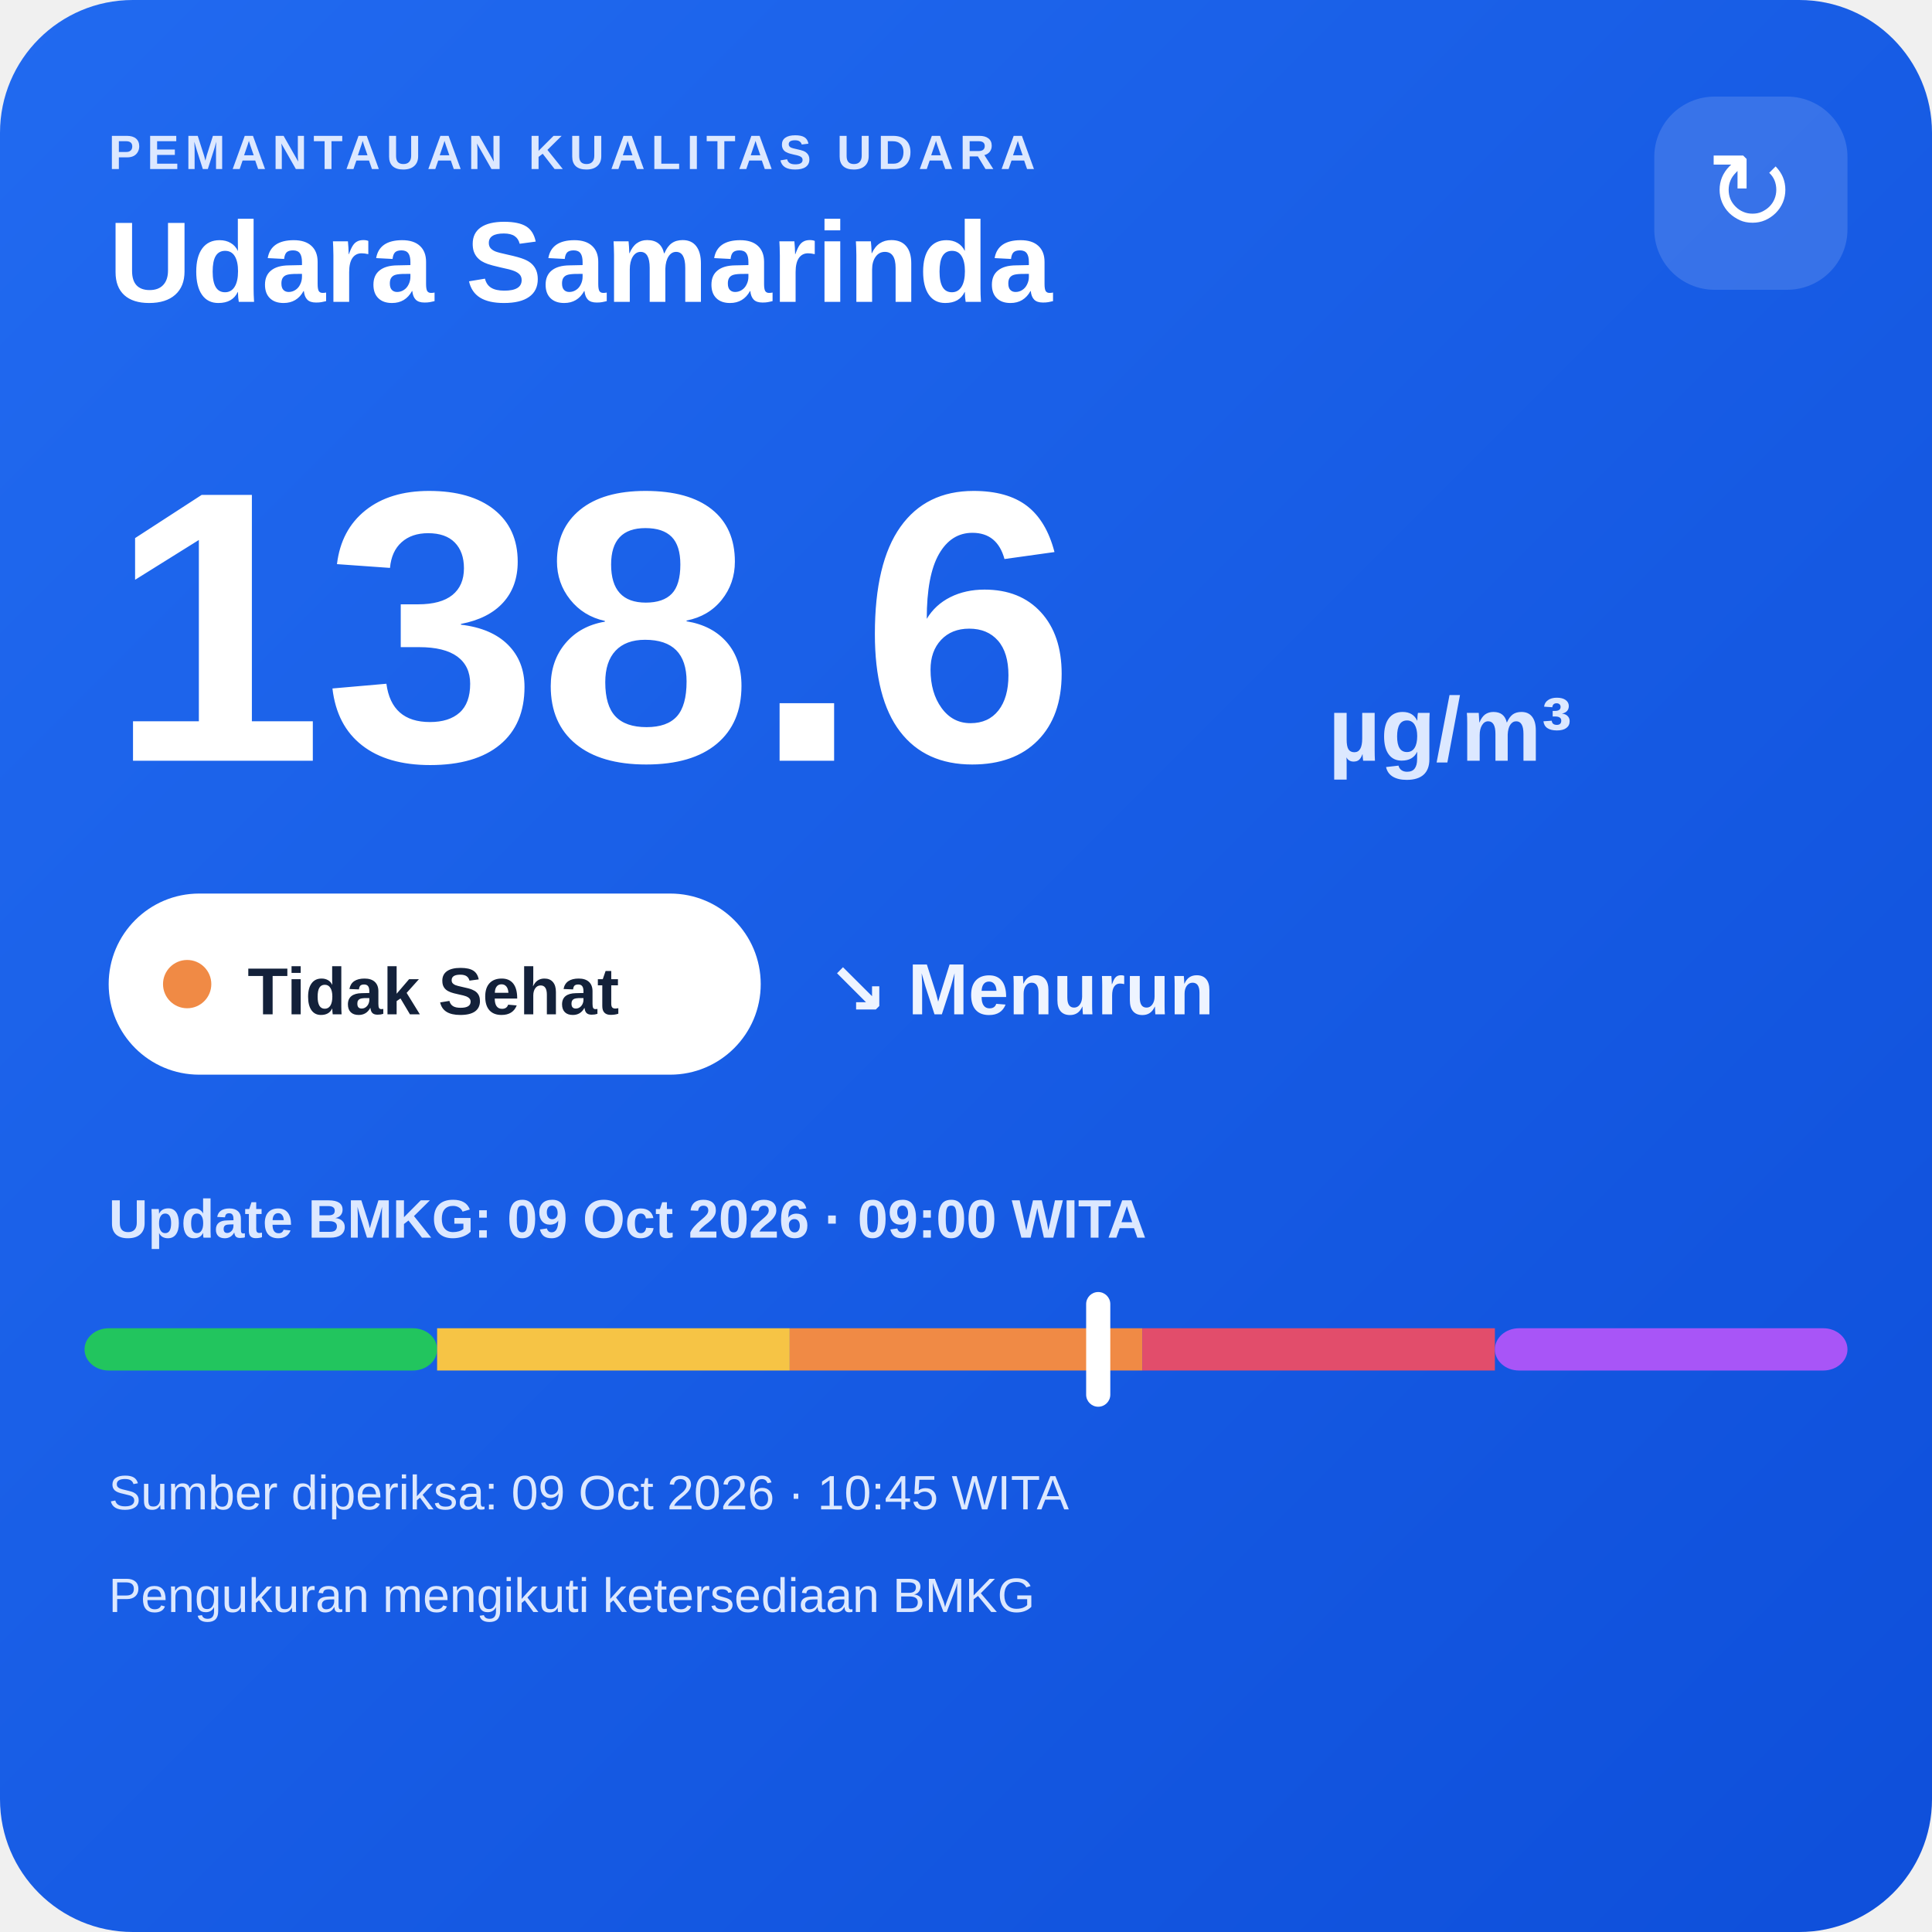
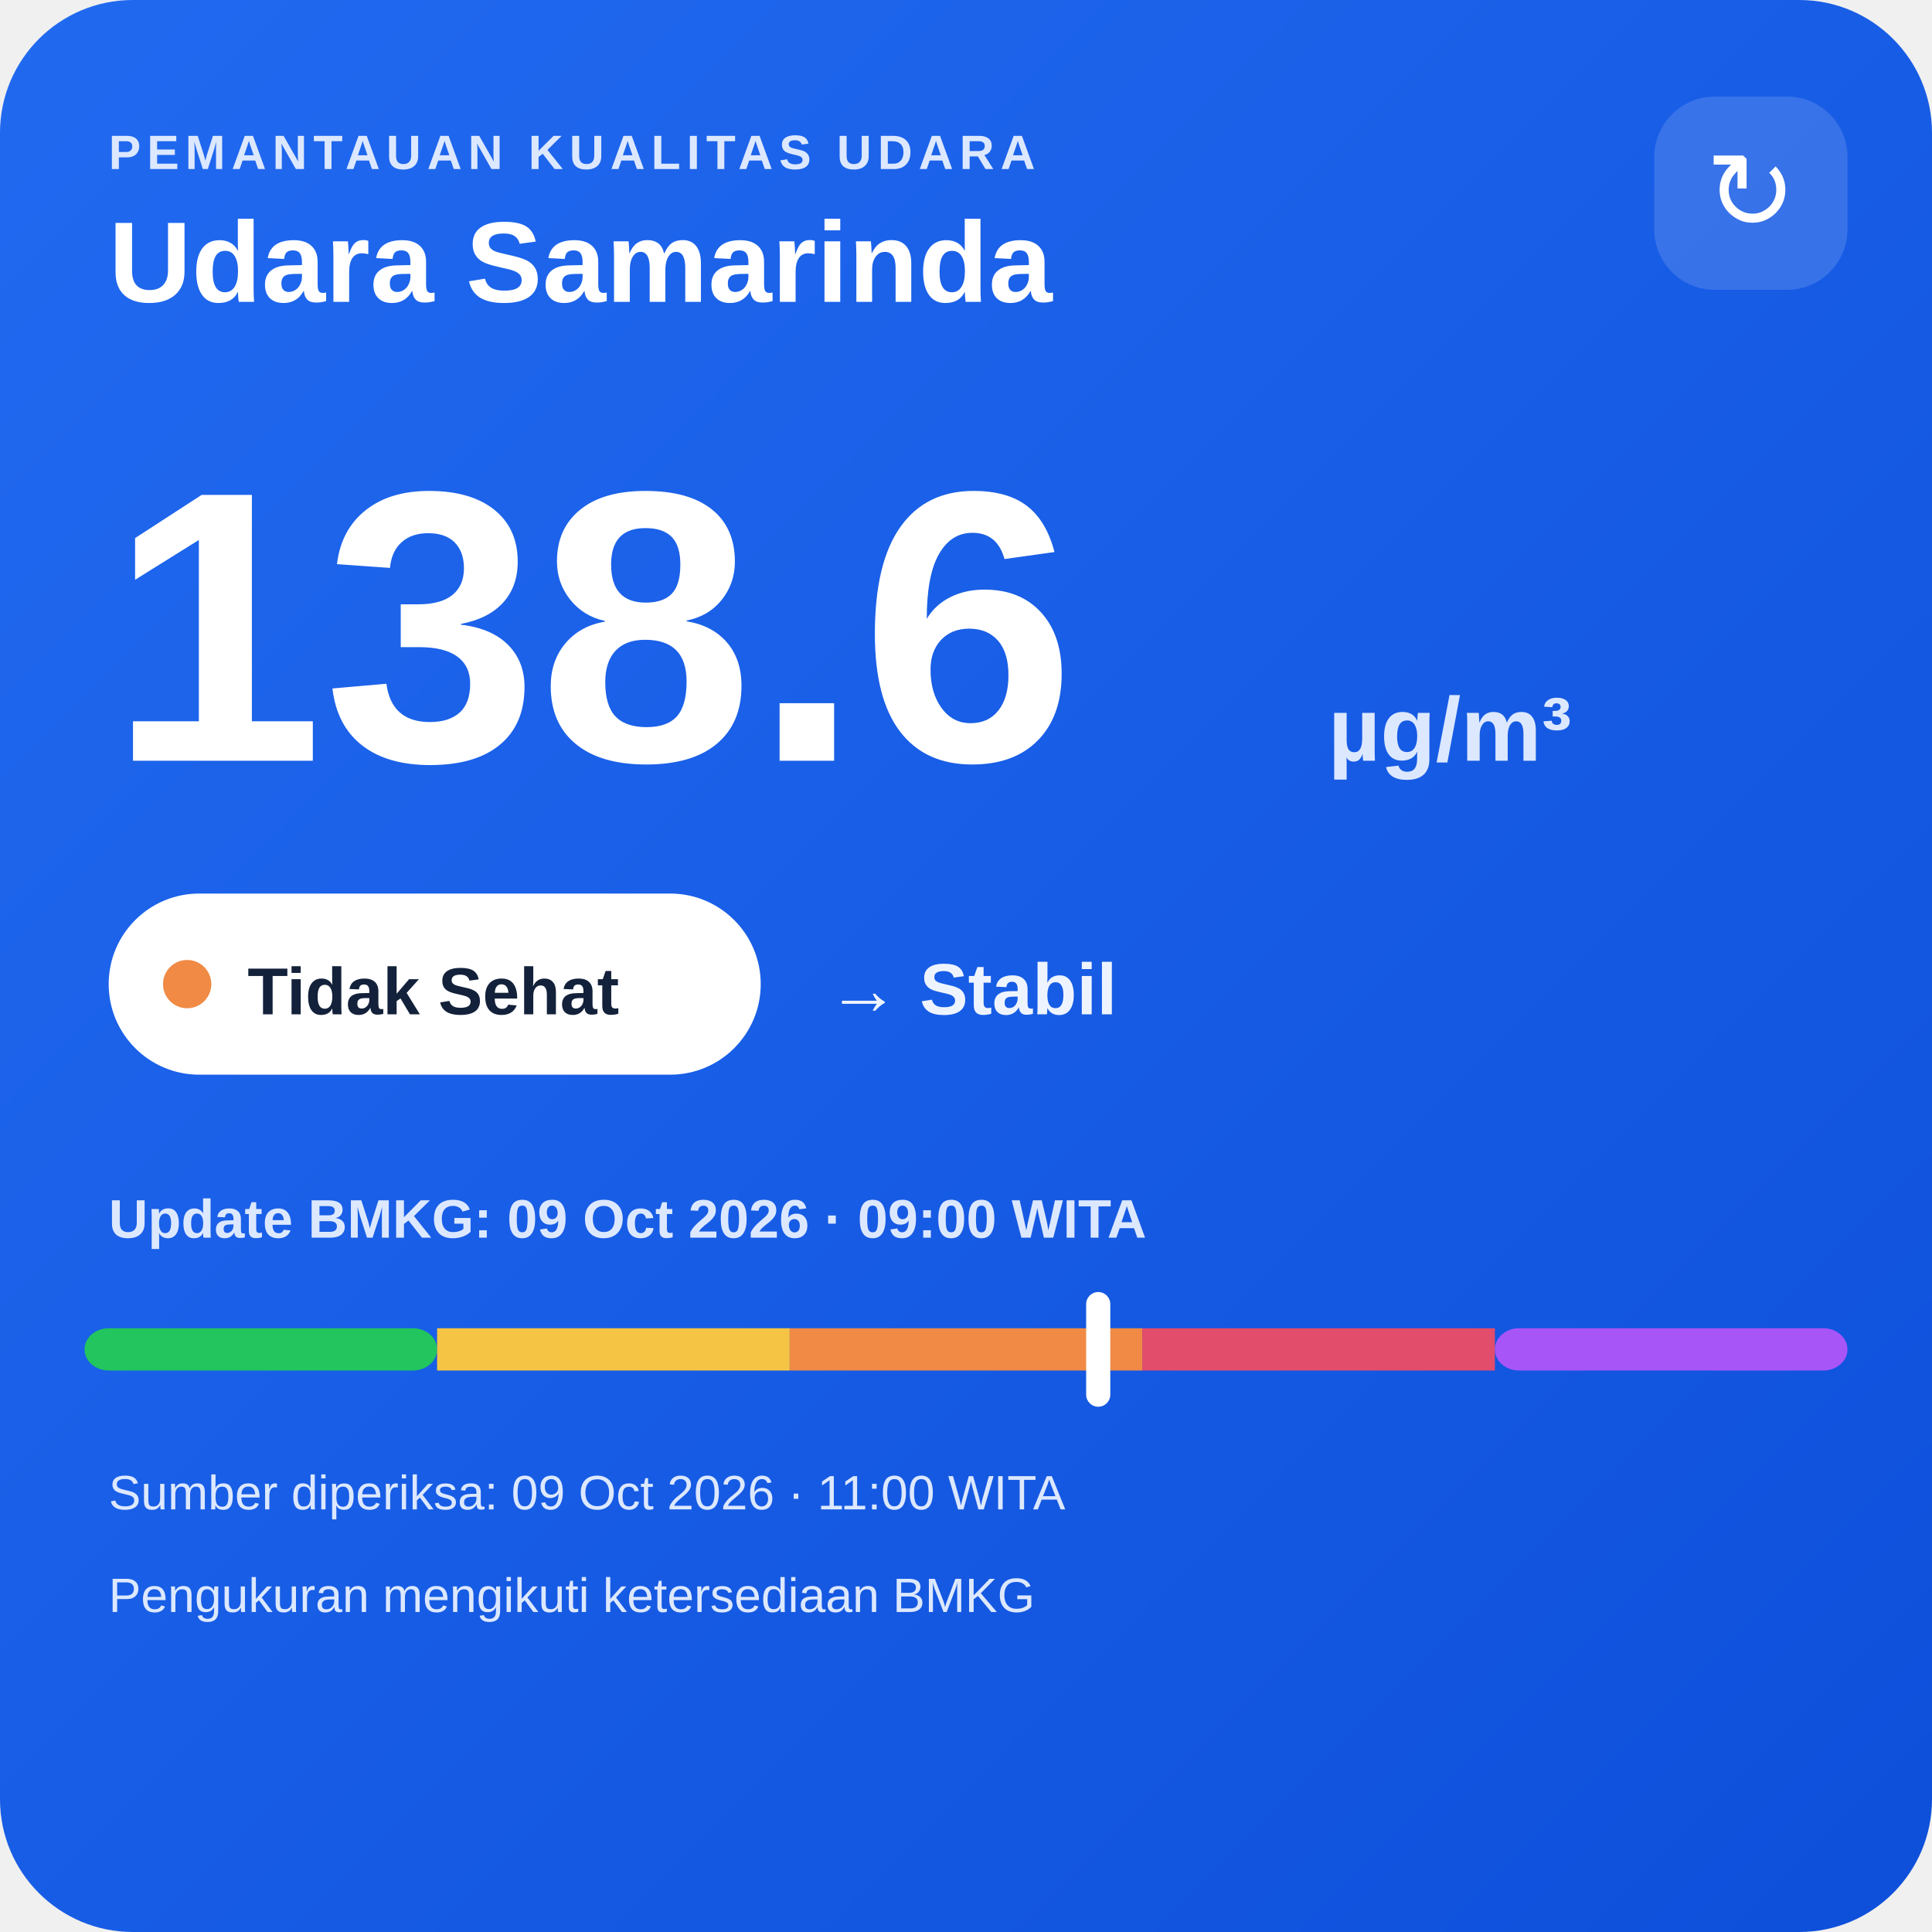
<svg xmlns="http://www.w3.org/2000/svg" width="320" height="320" viewBox="0 0 320 320">
  <defs>
    <linearGradient id="bg" x1="0" y1="0" x2="1" y2="1">
      <stop offset="0" stop-color="#216af0" />
      <stop offset="1" stop-color="#0e4fda" />
    </linearGradient>
  </defs>
  <rect width="320" height="320" rx="22" fill="url(#bg)" />
  <text x="18" y="28" fill="#dce8ff" font-family="Arial,sans-serif" font-size="8" font-weight="700" letter-spacing="1">PEMANTAUAN KUALITAS UDARA</text>
  <text x="18" y="50" fill="#ffffff" font-family="Arial,sans-serif" font-size="19" font-weight="700">Udara Samarinda</text>
  <rect x="274" y="16" width="32" height="32" rx="10" fill="#ffffff" fill-opacity=".14" />
  <text x="290" y="38" text-anchor="middle" fill="#ffffff" font-family="Arial,sans-serif" font-size="18">↻</text>
  <text x="18" y="126" fill="#ffffff" font-family="Arial,sans-serif" font-size="64" font-weight="800">138.6</text>
  <text x="220" y="126" fill="#dce8ff" font-family="Arial,sans-serif" font-size="15" font-weight="700">µg/m³</text>
  <rect x="18" y="148" width="108" height="30" rx="15" fill="#ffffff" />
  <circle cx="31" cy="163" r="4" fill="#f08a45" />
  <text x="41" y="168" fill="#13213a" font-family="Arial,sans-serif" font-size="11" font-weight="700">Tidak Sehat</text>
-   <text x="137" y="168" fill="#eef4ff" font-family="Arial,sans-serif" font-size="12" font-weight="700">↘ Menurun</text>
+   <text x="137" y="168" fill="#eef4ff" font-family="Arial,sans-serif" font-size="12" font-weight="700">→ Stabil</text>
  <text x="18" y="205" fill="#dce8ff" font-family="Arial,sans-serif" font-size="9" font-weight="700">Update BMKG: 09 Oct 2026 · 09:00 WITA</text>
  <rect x="14" y="220" width="58.4" height="7" rx="4" fill="#22c55e" />
  <rect x="72.4" y="220" width="58.4" height="7" fill="#f6c445" />
  <rect x="130.8" y="220" width="58.4" height="7" fill="#f08a45" />
  <rect x="189.2" y="220" width="58.4" height="7" fill="#e24d6b" />
  <rect x="247.6" y="220" width="58.4" height="7" rx="4" fill="#a855f7" />
  <rect x="179.9" y="214" width="4" height="19" rx="2" fill="#ffffff" />
-   <text x="18" y="250" fill="#dce8ff" font-family="Arial,sans-serif" font-size="8">Sumber diperiksa: 09 Oct 2026 · 10:45 WITA</text>
+   <text x="18" y="250" fill="#dce8ff" font-family="Arial,sans-serif" font-size="8">Sumber diperiksa: 09 Oct 2026 · 11:00 WITA</text>
  <text x="18" y="267" fill="#dce8ff" font-family="Arial,sans-serif" font-size="8">Pengukuran mengikuti ketersediaan BMKG</text>
</svg>
